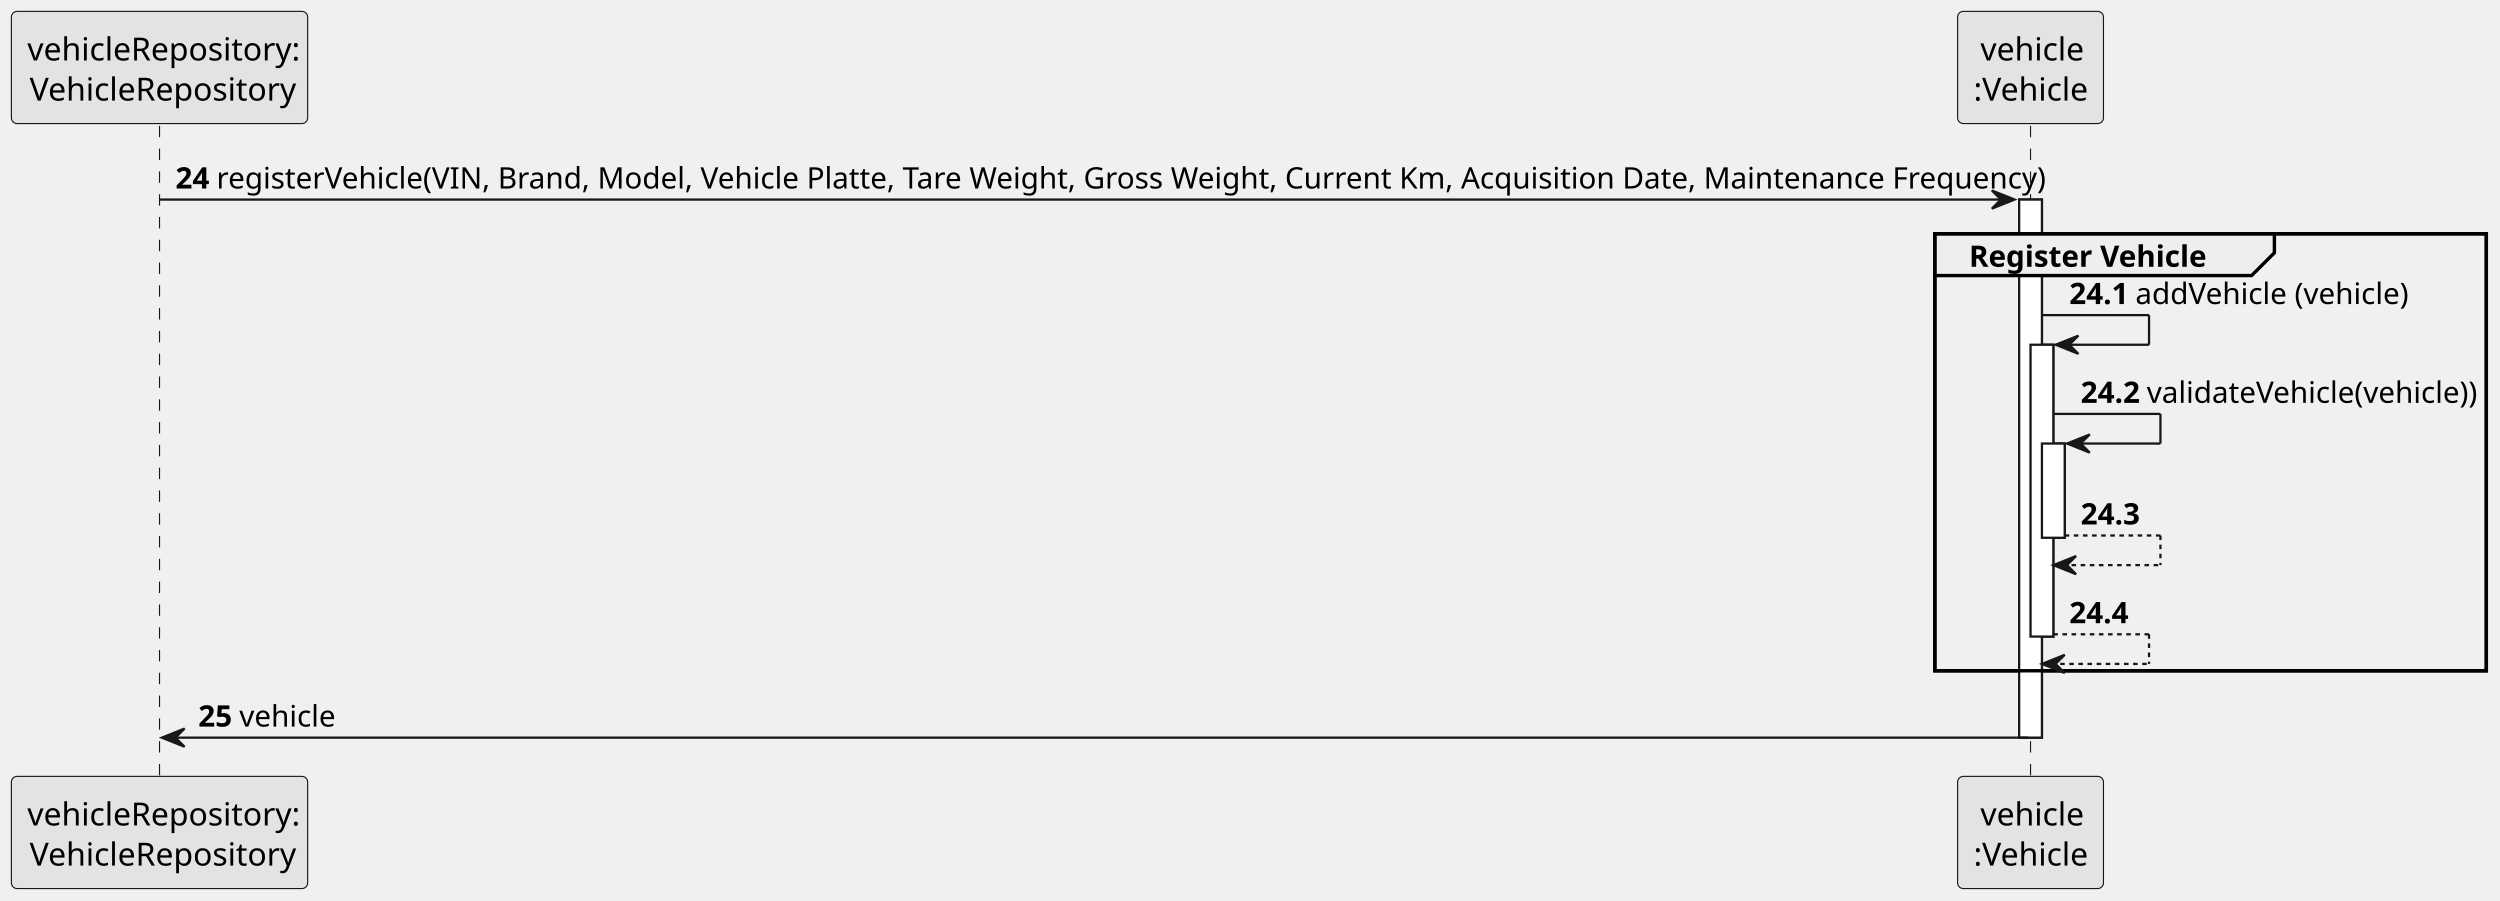
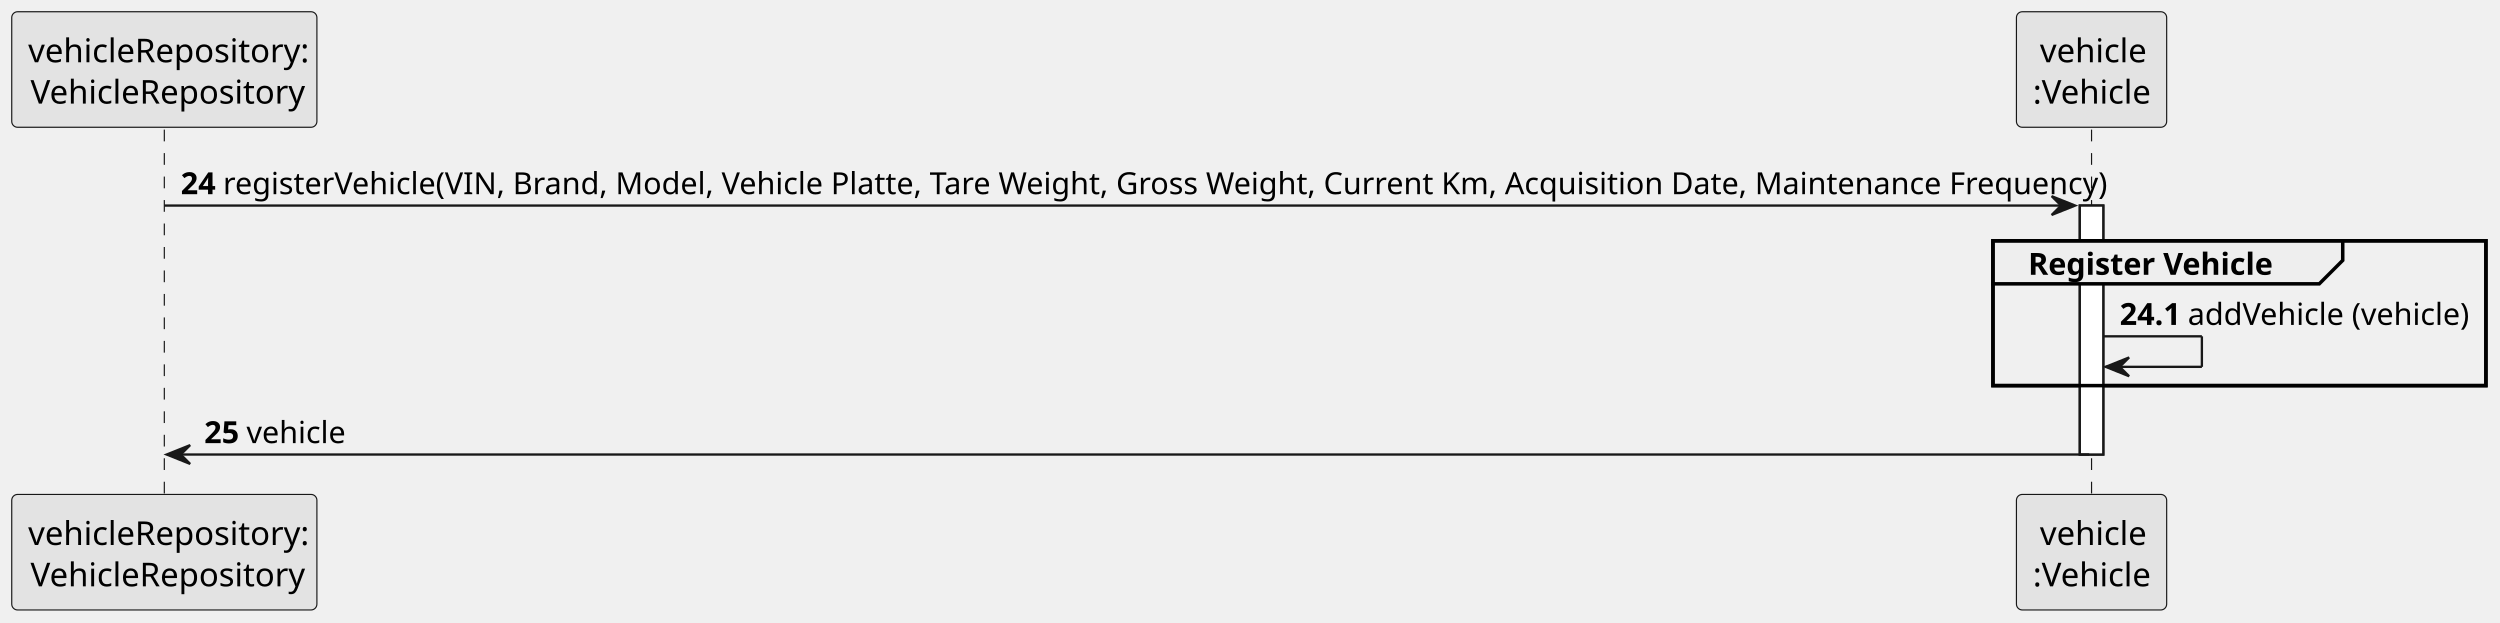
- <svg xmlns="http://www.w3.org/2000/svg" contentStyleType="text/css" height="395px" preserveAspectRatio="none" style="width:1097px;height:395px;background:#FFFFFF;" version="1.1" viewBox="0 0 1097 395" width="1097px" zoomAndPan="magnify">
+ <svg xmlns="http://www.w3.org/2000/svg" contentStyleType="text/css" height="265px" preserveAspectRatio="none" style="width:1065px;height:265px;background:#FFFFFF;" version="1.1" viewBox="0 0 1065 265" width="1065px" zoomAndPan="magnify">
  <defs />
  <g>
-     <rect fill="#FFFFFF" height="236.109" style="stroke:#181818;stroke-width:1.0;" width="10" x="886" y="87.57" />
-     <rect fill="#FFFFFF" height="128.055" style="stroke:#181818;stroke-width:1.0;" width="10" x="891" y="151.273" />
-     <rect fill="#FFFFFF" height="41.352" style="stroke:#181818;stroke-width:1.0;" width="10" x="896" y="194.625" />
-     <rect fill="none" height="191.758" style="stroke:#000000;stroke-width:1.5;" width="242" x="849" y="102.57" />
-     <line style="stroke:#181818;stroke-width:0.5;stroke-dasharray:5.0,5.0;" x1="70" x2="70" y1="55.219" y2="341.68" />
-     <line style="stroke:#181818;stroke-width:0.5;stroke-dasharray:5.0,5.0;" x1="891" x2="891" y1="55.219" y2="341.68" />
+     <rect fill="#FFFFFF" height="106.055" style="stroke:#181818;stroke-width:1.0;" width="10" x="886" y="87.57" />
+     <rect fill="none" height="61.703" style="stroke:#000000;stroke-width:1.5;" width="210" x="849" y="102.57" />
+     <line style="stroke:#181818;stroke-width:0.5;stroke-dasharray:5.0,5.0;" x1="70" x2="70" y1="55.219" y2="211.625" />
+     <line style="stroke:#181818;stroke-width:0.5;stroke-dasharray:5.0,5.0;" x1="891" x2="891" y1="55.219" y2="211.625" />
    <rect fill="#E3E3E3" height="49.219" rx="2.5" ry="2.5" style="stroke:#181818;stroke-width:0.5;" width="130" x="5" y="5" />
    <text fill="#000000" font-family="sans-serif" font-size="14" lengthAdjust="spacing" textLength="116" x="12" y="26.533">vehicleRepository:</text>
    <text fill="#000000" font-family="sans-serif" font-size="14" lengthAdjust="spacing" textLength="114" x="13" y="44.143">VehicleRepository</text>
-     <rect fill="#E3E3E3" height="49.219" rx="2.5" ry="2.5" style="stroke:#181818;stroke-width:0.5;" width="130" x="5" y="340.68" />
-     <text fill="#000000" font-family="sans-serif" font-size="14" lengthAdjust="spacing" textLength="116" x="12" y="362.213">vehicleRepository:</text>
-     <text fill="#000000" font-family="sans-serif" font-size="14" lengthAdjust="spacing" textLength="114" x="13" y="379.822">VehicleRepository</text>
+     <rect fill="#E3E3E3" height="49.219" rx="2.5" ry="2.5" style="stroke:#181818;stroke-width:0.5;" width="130" x="5" y="210.625" />
+     <text fill="#000000" font-family="sans-serif" font-size="14" lengthAdjust="spacing" textLength="116" x="12" y="232.158">vehicleRepository:</text>
+     <text fill="#000000" font-family="sans-serif" font-size="14" lengthAdjust="spacing" textLength="114" x="13" y="249.768">VehicleRepository</text>
    <rect fill="#E3E3E3" height="49.219" rx="2.5" ry="2.5" style="stroke:#181818;stroke-width:0.5;" width="64" x="859" y="5" />
    <text fill="#000000" font-family="sans-serif" font-size="14" lengthAdjust="spacing" textLength="44" x="869" y="26.533">vehicle</text>
    <text fill="#000000" font-family="sans-serif" font-size="14" lengthAdjust="spacing" textLength="50" x="866" y="44.143">:Vehicle</text>
-     <rect fill="#E3E3E3" height="49.219" rx="2.5" ry="2.5" style="stroke:#181818;stroke-width:0.5;" width="64" x="859" y="340.68" />
-     <text fill="#000000" font-family="sans-serif" font-size="14" lengthAdjust="spacing" textLength="44" x="869" y="362.213">vehicle</text>
-     <text fill="#000000" font-family="sans-serif" font-size="14" lengthAdjust="spacing" textLength="50" x="866" y="379.822">:Vehicle</text>
-     <rect fill="#FFFFFF" height="236.109" style="stroke:#181818;stroke-width:1.0;" width="10" x="886" y="87.57" />
-     <rect fill="#FFFFFF" height="128.055" style="stroke:#181818;stroke-width:1.0;" width="10" x="891" y="151.273" />
-     <rect fill="#FFFFFF" height="41.352" style="stroke:#181818;stroke-width:1.0;" width="10" x="896" y="194.625" />
+     <rect fill="#E3E3E3" height="49.219" rx="2.5" ry="2.5" style="stroke:#181818;stroke-width:0.5;" width="64" x="859" y="210.625" />
+     <text fill="#000000" font-family="sans-serif" font-size="14" lengthAdjust="spacing" textLength="44" x="869" y="232.158">vehicle</text>
+     <text fill="#000000" font-family="sans-serif" font-size="14" lengthAdjust="spacing" textLength="50" x="866" y="249.768">:Vehicle</text>
+     <rect fill="#FFFFFF" height="106.055" style="stroke:#181818;stroke-width:1.0;" width="10" x="886" y="87.57" />
    <polygon fill="#181818" points="874,83.57,884,87.57,874,91.57,878,87.57" style="stroke:#181818;stroke-width:1.0;" />
    <line style="stroke:#181818;stroke-width:1.0;" x1="70" x2="880" y1="87.57" y2="87.57" />
    <text fill="#000000" font-family="sans-serif" font-size="13" font-weight="bold" lengthAdjust="spacing" textLength="14" x="77" y="82.714">24</text>
    <text fill="#000000" font-family="sans-serif" font-size="13" lengthAdjust="spacing" textLength="779" x="95" y="82.714">registerVehicle(VIN, Brand, Model, Vehicle Platte, Tare Weight, Gross Weight, Current Km, Acquisition Date, Maintenance Frequency)</text>
    <path d="M849,102.57 L998,102.57 L998,110.922 L988,120.922 L849,120.922 L849,102.57 " fill="#EEEEEE" style="stroke:#000000;stroke-width:1.5;" />
-     <rect fill="none" height="191.758" style="stroke:#000000;stroke-width:1.5;" width="242" x="849" y="102.57" />
+     <rect fill="none" height="61.703" style="stroke:#000000;stroke-width:1.5;" width="210" x="849" y="102.57" />
    <text fill="#000000" font-family="sans-serif" font-size="13" font-weight="bold" lengthAdjust="spacing" textLength="104" x="864" y="117.065">Register Vehicle</text>
-     <line style="stroke:#181818;stroke-width:1.0;" x1="896" x2="943" y1="138.273" y2="138.273" />
-     <line style="stroke:#181818;stroke-width:1.0;" x1="943" x2="943" y1="138.273" y2="151.273" />
-     <line style="stroke:#181818;stroke-width:1.0;" x1="902" x2="943" y1="151.273" y2="151.273" />
-     <polygon fill="#181818" points="912,147.273,902,151.273,912,155.273,908,151.273" style="stroke:#181818;stroke-width:1.0;" />
-     <text fill="#000000" font-family="sans-serif" font-size="13" font-weight="bold" lengthAdjust="spacing" textLength="25" x="908" y="133.417">24.1</text>
-     <text fill="#000000" font-family="sans-serif" font-size="13" lengthAdjust="spacing" textLength="115" x="937" y="133.417">addVehicle (vehicle)</text>
-     <line style="stroke:#181818;stroke-width:1.0;" x1="901" x2="948" y1="181.625" y2="181.625" />
-     <line style="stroke:#181818;stroke-width:1.0;" x1="948" x2="948" y1="181.625" y2="194.625" />
-     <line style="stroke:#181818;stroke-width:1.0;" x1="907" x2="948" y1="194.625" y2="194.625" />
-     <polygon fill="#181818" points="917,190.625,907,194.625,917,198.625,913,194.625" style="stroke:#181818;stroke-width:1.0;" />
-     <text fill="#000000" font-family="sans-serif" font-size="13" font-weight="bold" lengthAdjust="spacing" textLength="25" x="913" y="176.769">24.2</text>
-     <text fill="#000000" font-family="sans-serif" font-size="13" lengthAdjust="spacing" textLength="137" x="942" y="176.769">validateVehicle(vehicle))</text>
-     <line style="stroke:#181818;stroke-width:1.0;stroke-dasharray:2.0,2.0;" x1="906" x2="948" y1="234.977" y2="234.977" />
-     <line style="stroke:#181818;stroke-width:1.0;stroke-dasharray:2.0,2.0;" x1="948" x2="948" y1="234.977" y2="247.977" />
-     <line style="stroke:#181818;stroke-width:1.0;stroke-dasharray:2.0,2.0;" x1="901" x2="948" y1="247.977" y2="247.977" />
-     <polygon fill="#181818" points="911,243.977,901,247.977,911,251.977,907,247.977" style="stroke:#181818;stroke-width:1.0;" />
-     <text fill="#000000" font-family="sans-serif" font-size="13" font-weight="bold" lengthAdjust="spacing" textLength="25" x="913" y="230.12">24.3</text>
-     <text fill="#000000" font-family="sans-serif" font-size="13" lengthAdjust="spacing" textLength="4" x="942" y="230.12"> </text>
-     <line style="stroke:#181818;stroke-width:1.0;stroke-dasharray:2.0,2.0;" x1="901" x2="943" y1="278.328" y2="278.328" />
-     <line style="stroke:#181818;stroke-width:1.0;stroke-dasharray:2.0,2.0;" x1="943" x2="943" y1="278.328" y2="291.328" />
-     <line style="stroke:#181818;stroke-width:1.0;stroke-dasharray:2.0,2.0;" x1="896" x2="943" y1="291.328" y2="291.328" />
-     <polygon fill="#181818" points="906,287.328,896,291.328,906,295.328,902,291.328" style="stroke:#181818;stroke-width:1.0;" />
-     <text fill="#000000" font-family="sans-serif" font-size="13" font-weight="bold" lengthAdjust="spacing" textLength="25" x="908" y="273.472">24.4</text>
-     <text fill="#000000" font-family="sans-serif" font-size="13" lengthAdjust="spacing" textLength="4" x="937" y="273.472"> </text>
-     <polygon fill="#181818" points="81,319.68,71,323.68,81,327.68,77,323.68" style="stroke:#181818;stroke-width:1.0;" />
-     <line style="stroke:#181818;stroke-width:1.0;" x1="75" x2="890" y1="323.68" y2="323.68" />
-     <text fill="#000000" font-family="sans-serif" font-size="13" font-weight="bold" lengthAdjust="spacing" textLength="14" x="87" y="318.823">25</text>
-     <text fill="#000000" font-family="sans-serif" font-size="13" lengthAdjust="spacing" textLength="39" x="105" y="318.823">vehicle</text>
+     <line style="stroke:#181818;stroke-width:1.0;" x1="896" x2="938" y1="143.273" y2="143.273" />
+     <line style="stroke:#181818;stroke-width:1.0;" x1="938" x2="938" y1="143.273" y2="156.273" />
+     <line style="stroke:#181818;stroke-width:1.0;" x1="897" x2="938" y1="156.273" y2="156.273" />
+     <polygon fill="#181818" points="907,152.273,897,156.273,907,160.273,903,156.273" style="stroke:#181818;stroke-width:1.0;" />
+     <text fill="#000000" font-family="sans-serif" font-size="13" font-weight="bold" lengthAdjust="spacing" textLength="25" x="903" y="138.417">24.1</text>
+     <text fill="#000000" font-family="sans-serif" font-size="13" lengthAdjust="spacing" textLength="115" x="932" y="138.417">addVehicle (vehicle)</text>
+     <polygon fill="#181818" points="81,189.625,71,193.625,81,197.625,77,193.625" style="stroke:#181818;stroke-width:1.0;" />
+     <line style="stroke:#181818;stroke-width:1.0;" x1="75" x2="890" y1="193.625" y2="193.625" />
+     <text fill="#000000" font-family="sans-serif" font-size="13" font-weight="bold" lengthAdjust="spacing" textLength="14" x="87" y="188.769">25</text>
+     <text fill="#000000" font-family="sans-serif" font-size="13" lengthAdjust="spacing" textLength="39" x="105" y="188.769">vehicle</text>
  </g>
</svg>
